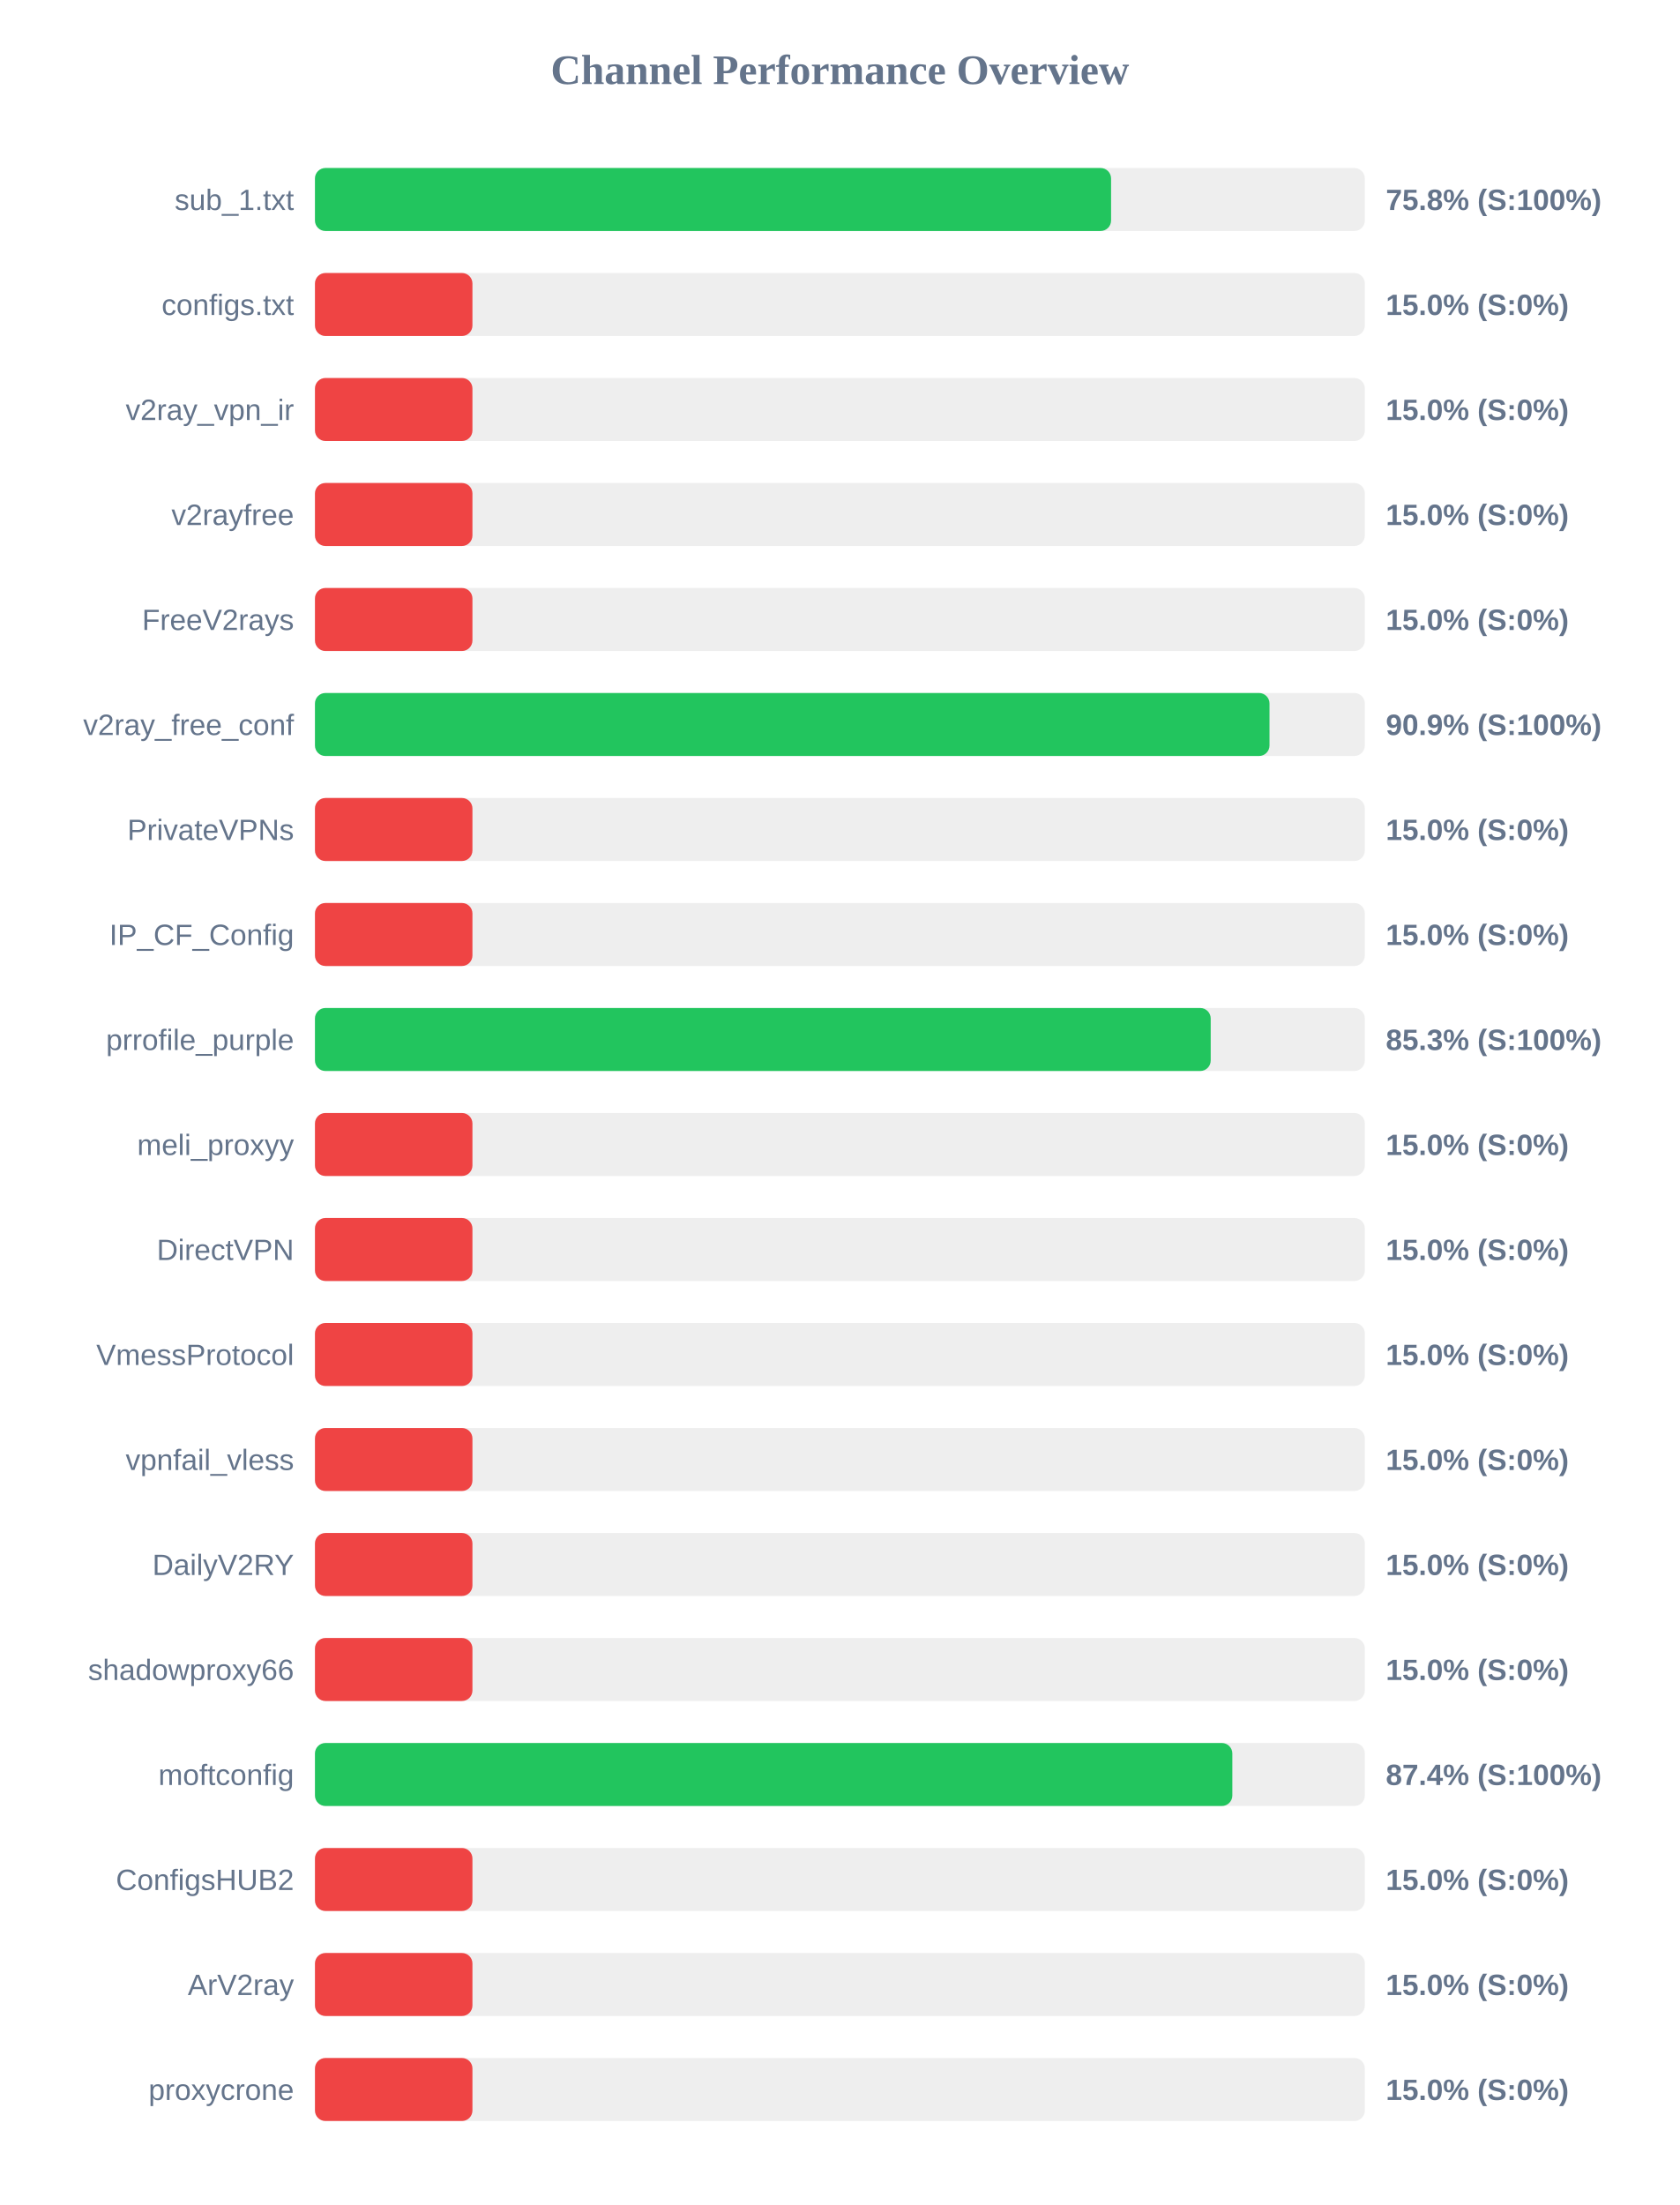
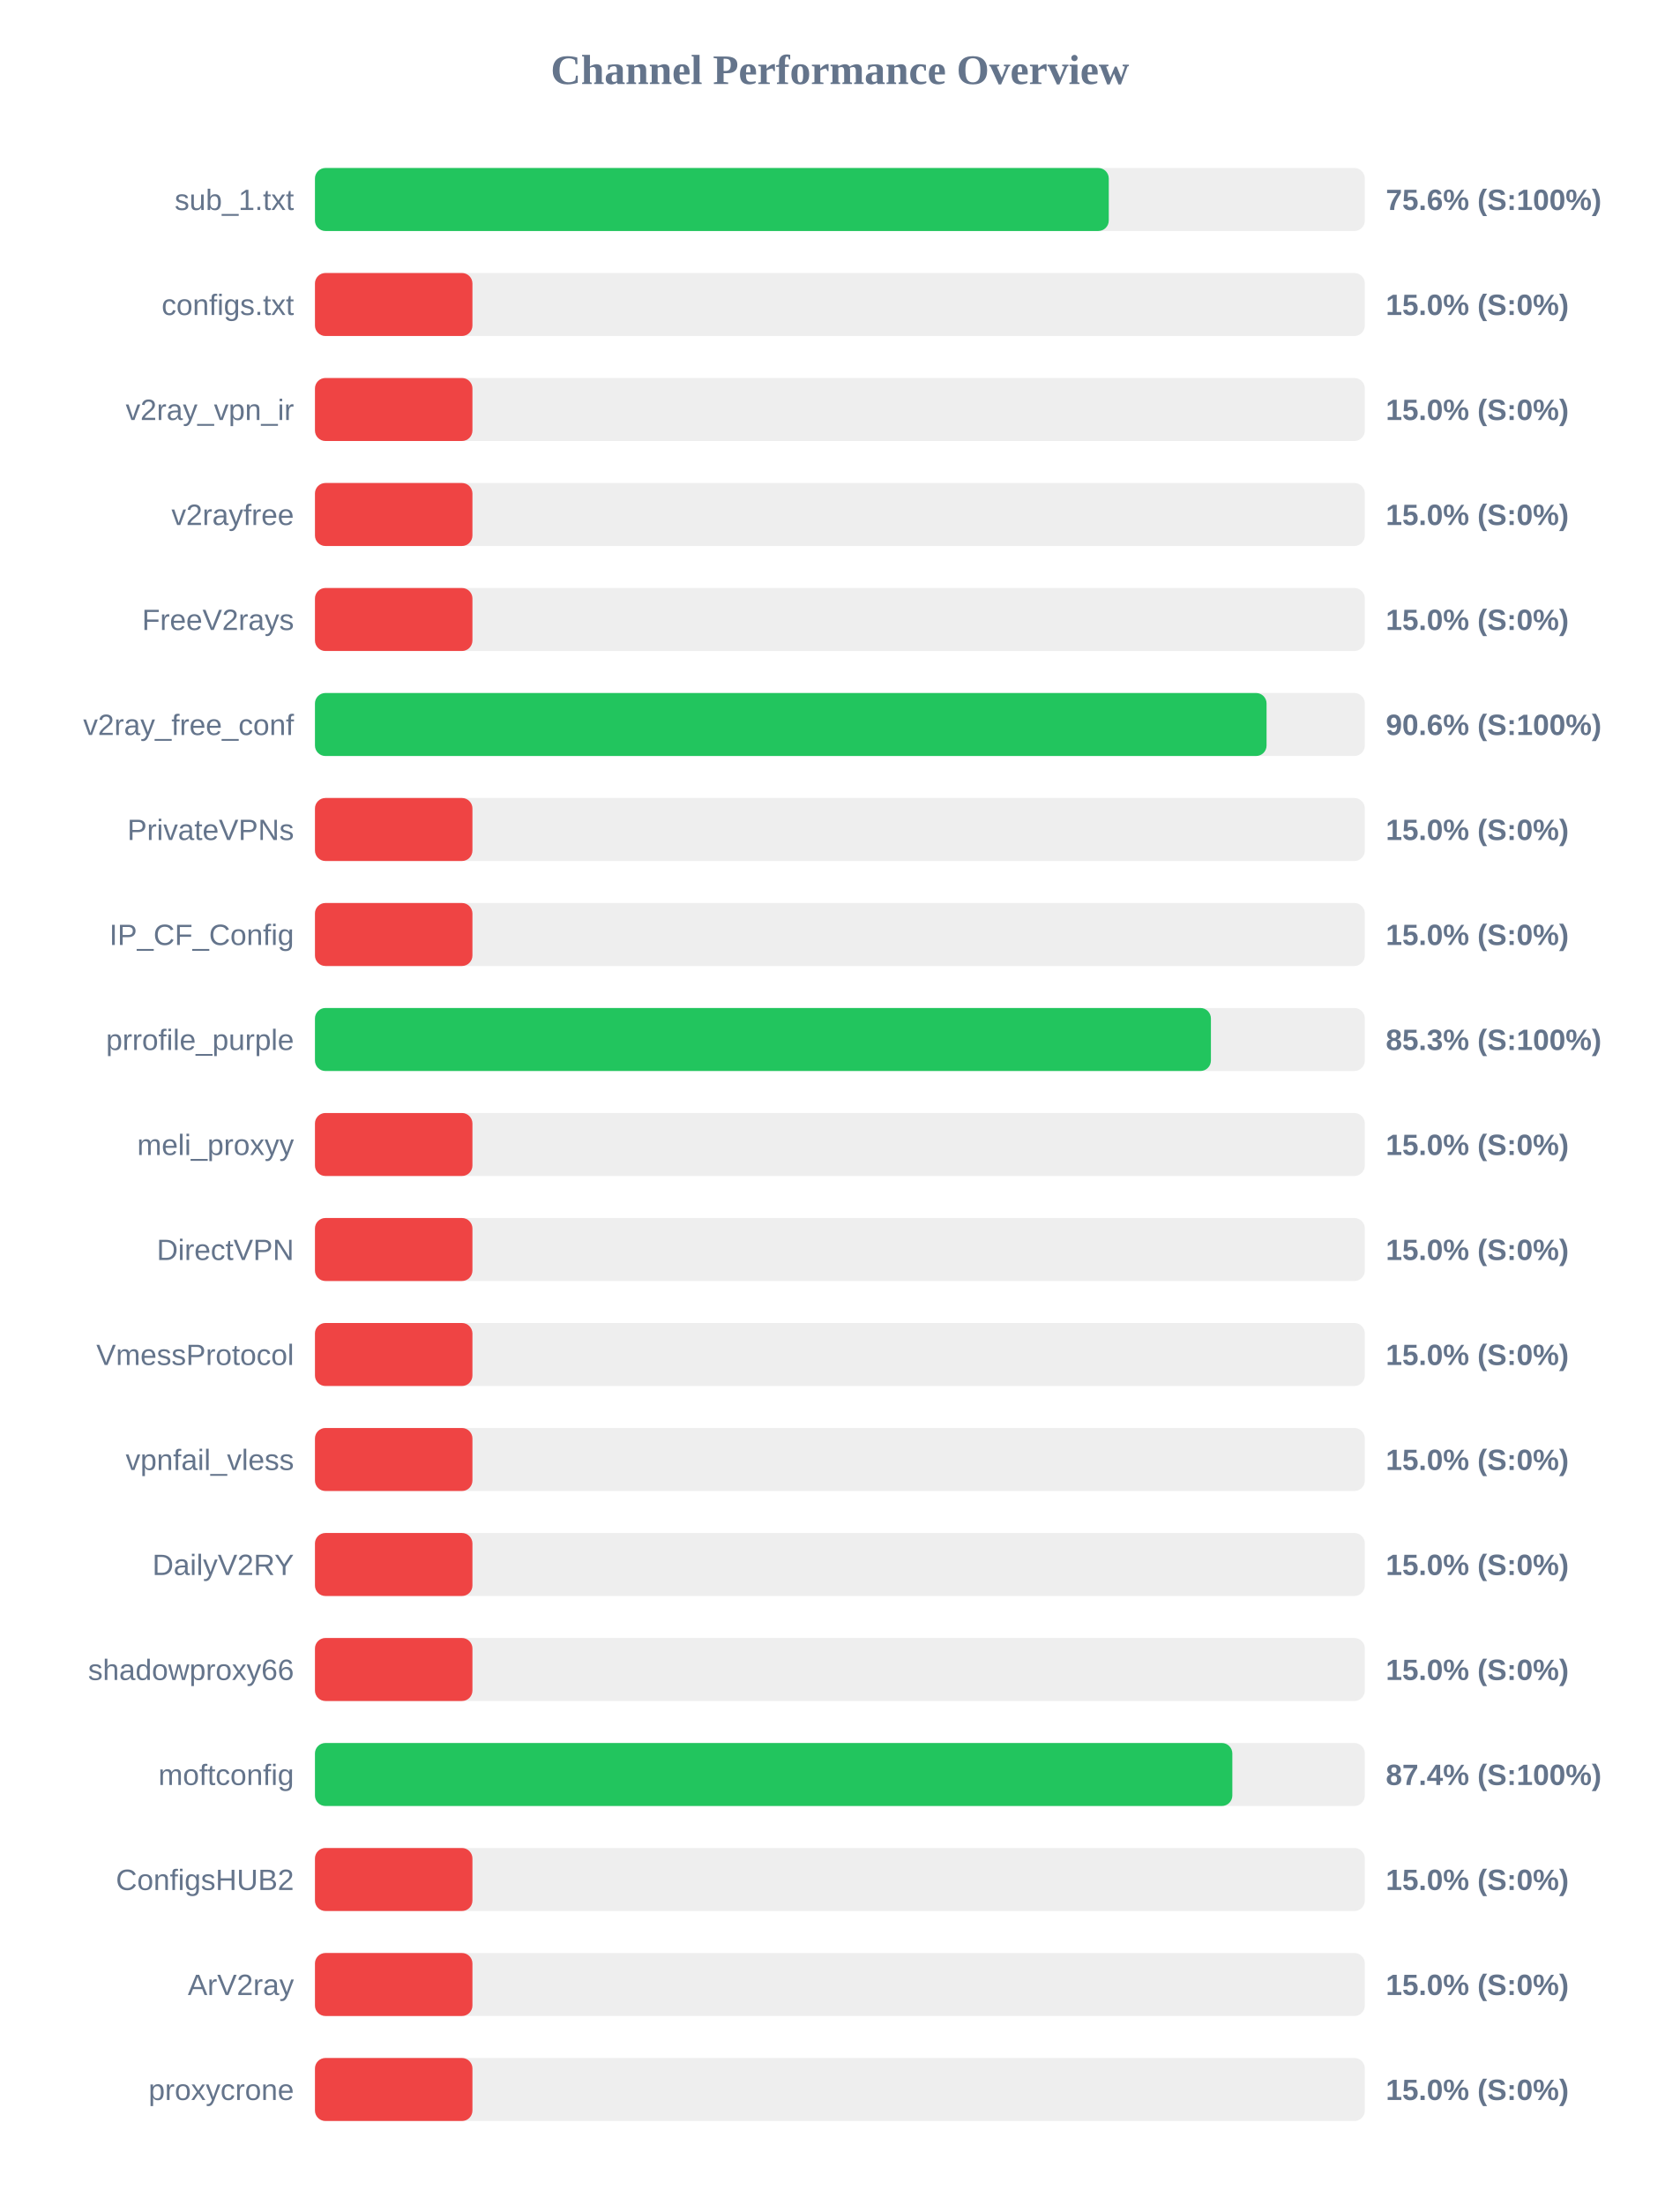
<svg xmlns="http://www.w3.org/2000/svg" width="800" height="1050" version="1.1">
  <style>
        .row { font: 14px Arial; fill: #64748b; }
        .score { font: bold 14px Arial; fill: #64748b; }
    </style>
  <text x="400" y="40" text-anchor="middle" font-size="20px" font-weight="bold" fill="#64748b">Channel Performance Overview</text>
  <rect x="150" y="80" width="500" height="30" fill="#eee" rx="5" />
-   <rect x="150" y="80" width="379.15" height="30" fill="#22c55e" rx="5" />
+   <rect x="150" y="80" width="378.05" height="30" fill="#22c55e" rx="5" />
  <text x="140" y="100" text-anchor="end" class="row">sub_1.txt</text>
-   <text x="660" y="100" text-anchor="start" class="score">75.8% (S:100%)</text>
+   <text x="660" y="100" text-anchor="start" class="score">75.6% (S:100%)</text>
  <rect x="150" y="130" width="500" height="30" fill="#eee" rx="5" />
  <rect x="150" y="130" width="75.0" height="30" fill="#ef4444" rx="5" />
  <text x="140" y="150" text-anchor="end" class="row">configs.txt</text>
  <text x="660" y="150" text-anchor="start" class="score">15.0% (S:0%)</text>
  <rect x="150" y="180" width="500" height="30" fill="#eee" rx="5" />
  <rect x="150" y="180" width="75.0" height="30" fill="#ef4444" rx="5" />
  <text x="140" y="200" text-anchor="end" class="row">v2ray_vpn_ir</text>
  <text x="660" y="200" text-anchor="start" class="score">15.0% (S:0%)</text>
  <rect x="150" y="230" width="500" height="30" fill="#eee" rx="5" />
  <rect x="150" y="230" width="75.0" height="30" fill="#ef4444" rx="5" />
  <text x="140" y="250" text-anchor="end" class="row">v2rayfree</text>
  <text x="660" y="250" text-anchor="start" class="score">15.0% (S:0%)</text>
  <rect x="150" y="280" width="500" height="30" fill="#eee" rx="5" />
  <rect x="150" y="280" width="75.0" height="30" fill="#ef4444" rx="5" />
  <text x="140" y="300" text-anchor="end" class="row">FreeV2rays</text>
  <text x="660" y="300" text-anchor="start" class="score">15.0% (S:0%)</text>
  <rect x="150" y="330" width="500" height="30" fill="#eee" rx="5" />
-   <rect x="150" y="330" width="454.6" height="30" fill="#22c55e" rx="5" />
+   <rect x="150" y="330" width="453.2" height="30" fill="#22c55e" rx="5" />
  <text x="140" y="350" text-anchor="end" class="row">v2ray_free_conf</text>
-   <text x="660" y="350" text-anchor="start" class="score">90.9% (S:100%)</text>
+   <text x="660" y="350" text-anchor="start" class="score">90.6% (S:100%)</text>
  <rect x="150" y="380" width="500" height="30" fill="#eee" rx="5" />
  <rect x="150" y="380" width="75.0" height="30" fill="#ef4444" rx="5" />
  <text x="140" y="400" text-anchor="end" class="row">PrivateVPNs</text>
  <text x="660" y="400" text-anchor="start" class="score">15.0% (S:0%)</text>
  <rect x="150" y="430" width="500" height="30" fill="#eee" rx="5" />
  <rect x="150" y="430" width="75.0" height="30" fill="#ef4444" rx="5" />
  <text x="140" y="450" text-anchor="end" class="row">IP_CF_Config</text>
  <text x="660" y="450" text-anchor="start" class="score">15.0% (S:0%)</text>
  <rect x="150" y="480" width="500" height="30" fill="#eee" rx="5" />
-   <rect x="150" y="480" width="426.6" height="30" fill="#22c55e" rx="5" />
+   <rect x="150" y="480" width="426.7" height="30" fill="#22c55e" rx="5" />
  <text x="140" y="500" text-anchor="end" class="row">prrofile_purple</text>
  <text x="660" y="500" text-anchor="start" class="score">85.3% (S:100%)</text>
  <rect x="150" y="530" width="500" height="30" fill="#eee" rx="5" />
  <rect x="150" y="530" width="75.0" height="30" fill="#ef4444" rx="5" />
  <text x="140" y="550" text-anchor="end" class="row">meli_proxyy</text>
  <text x="660" y="550" text-anchor="start" class="score">15.0% (S:0%)</text>
  <rect x="150" y="580" width="500" height="30" fill="#eee" rx="5" />
  <rect x="150" y="580" width="75.0" height="30" fill="#ef4444" rx="5" />
  <text x="140" y="600" text-anchor="end" class="row">DirectVPN</text>
  <text x="660" y="600" text-anchor="start" class="score">15.0% (S:0%)</text>
  <rect x="150" y="630" width="500" height="30" fill="#eee" rx="5" />
  <rect x="150" y="630" width="75.0" height="30" fill="#ef4444" rx="5" />
  <text x="140" y="650" text-anchor="end" class="row">VmessProtocol</text>
  <text x="660" y="650" text-anchor="start" class="score">15.0% (S:0%)</text>
  <rect x="150" y="680" width="500" height="30" fill="#eee" rx="5" />
  <rect x="150" y="680" width="75.0" height="30" fill="#ef4444" rx="5" />
  <text x="140" y="700" text-anchor="end" class="row">vpnfail_vless</text>
  <text x="660" y="700" text-anchor="start" class="score">15.0% (S:0%)</text>
  <rect x="150" y="730" width="500" height="30" fill="#eee" rx="5" />
  <rect x="150" y="730" width="75.0" height="30" fill="#ef4444" rx="5" />
  <text x="140" y="750" text-anchor="end" class="row">DailyV2RY</text>
  <text x="660" y="750" text-anchor="start" class="score">15.0% (S:0%)</text>
  <rect x="150" y="780" width="500" height="30" fill="#eee" rx="5" />
  <rect x="150" y="780" width="75.0" height="30" fill="#ef4444" rx="5" />
  <text x="140" y="800" text-anchor="end" class="row">shadowproxy66</text>
  <text x="660" y="800" text-anchor="start" class="score">15.0% (S:0%)</text>
  <rect x="150" y="830" width="500" height="30" fill="#eee" rx="5" />
  <rect x="150" y="830" width="436.9" height="30" fill="#22c55e" rx="5" />
  <text x="140" y="850" text-anchor="end" class="row">moftconfig</text>
  <text x="660" y="850" text-anchor="start" class="score">87.4% (S:100%)</text>
  <rect x="150" y="880" width="500" height="30" fill="#eee" rx="5" />
  <rect x="150" y="880" width="75.0" height="30" fill="#ef4444" rx="5" />
  <text x="140" y="900" text-anchor="end" class="row">ConfigsHUB2</text>
  <text x="660" y="900" text-anchor="start" class="score">15.0% (S:0%)</text>
  <rect x="150" y="930" width="500" height="30" fill="#eee" rx="5" />
  <rect x="150" y="930" width="75.0" height="30" fill="#ef4444" rx="5" />
  <text x="140" y="950" text-anchor="end" class="row">ArV2ray</text>
  <text x="660" y="950" text-anchor="start" class="score">15.0% (S:0%)</text>
  <rect x="150" y="980" width="500" height="30" fill="#eee" rx="5" />
  <rect x="150" y="980" width="75.0" height="30" fill="#ef4444" rx="5" />
  <text x="140" y="1000" text-anchor="end" class="row">proxycrone</text>
  <text x="660" y="1000" text-anchor="start" class="score">15.0% (S:0%)</text>
</svg>
